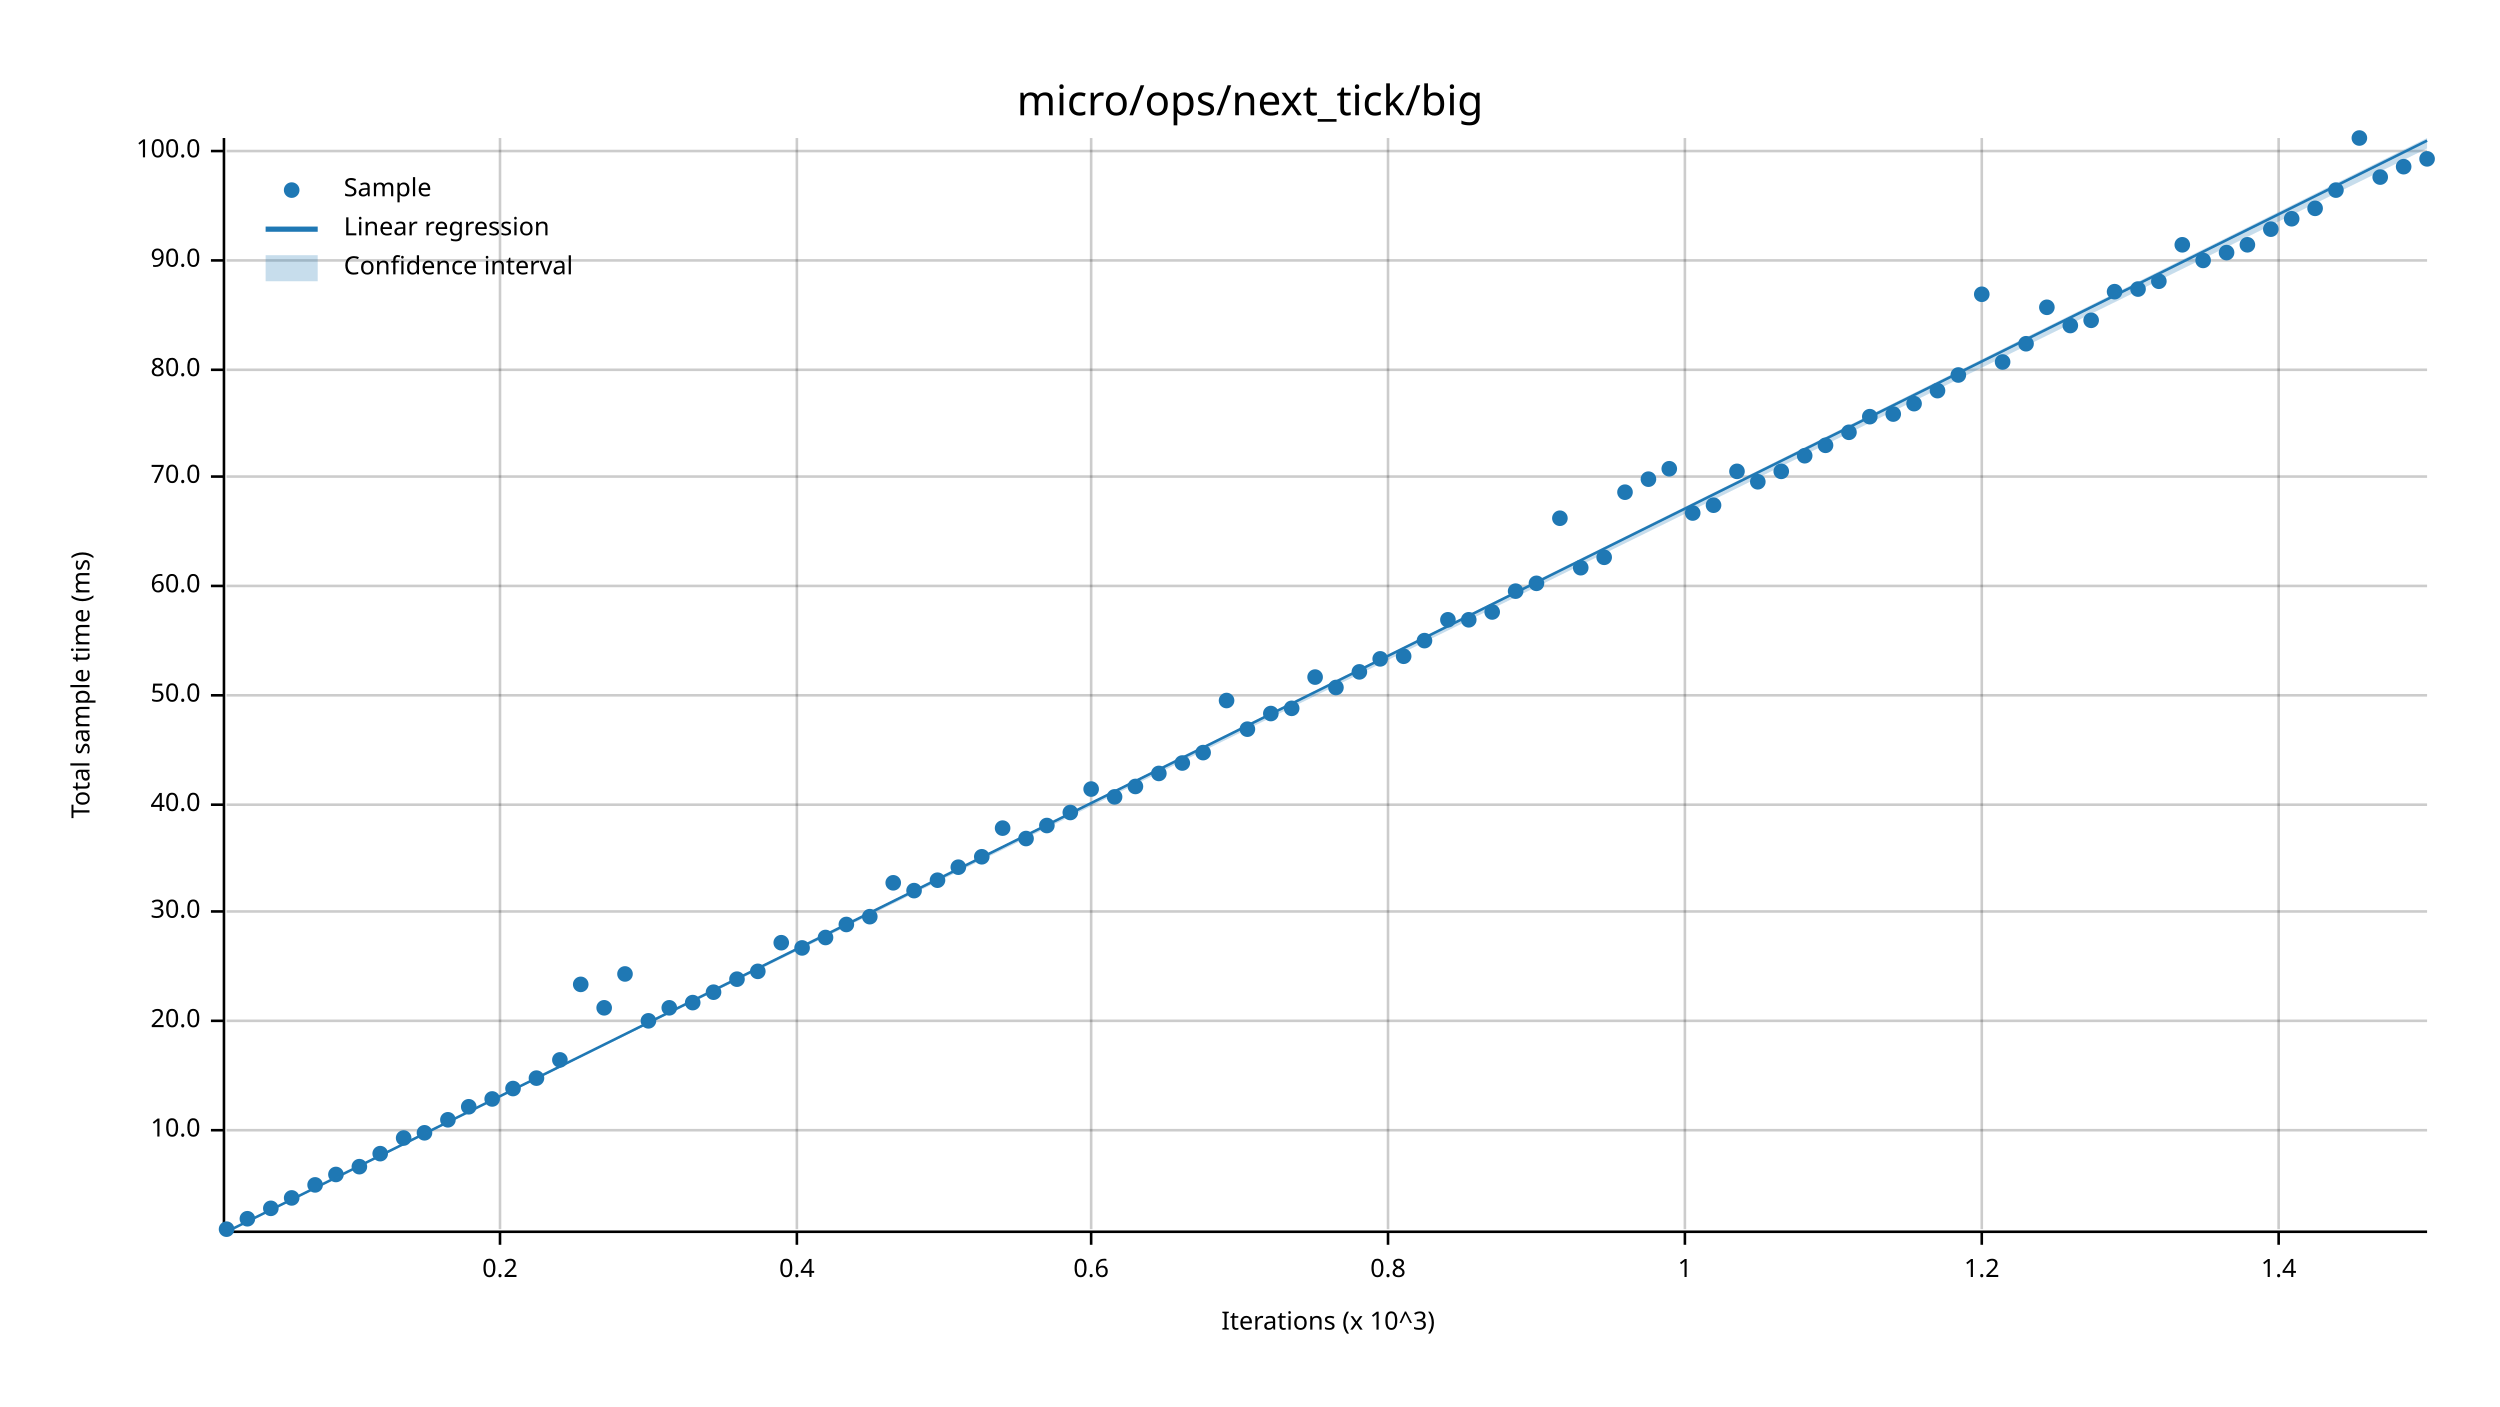
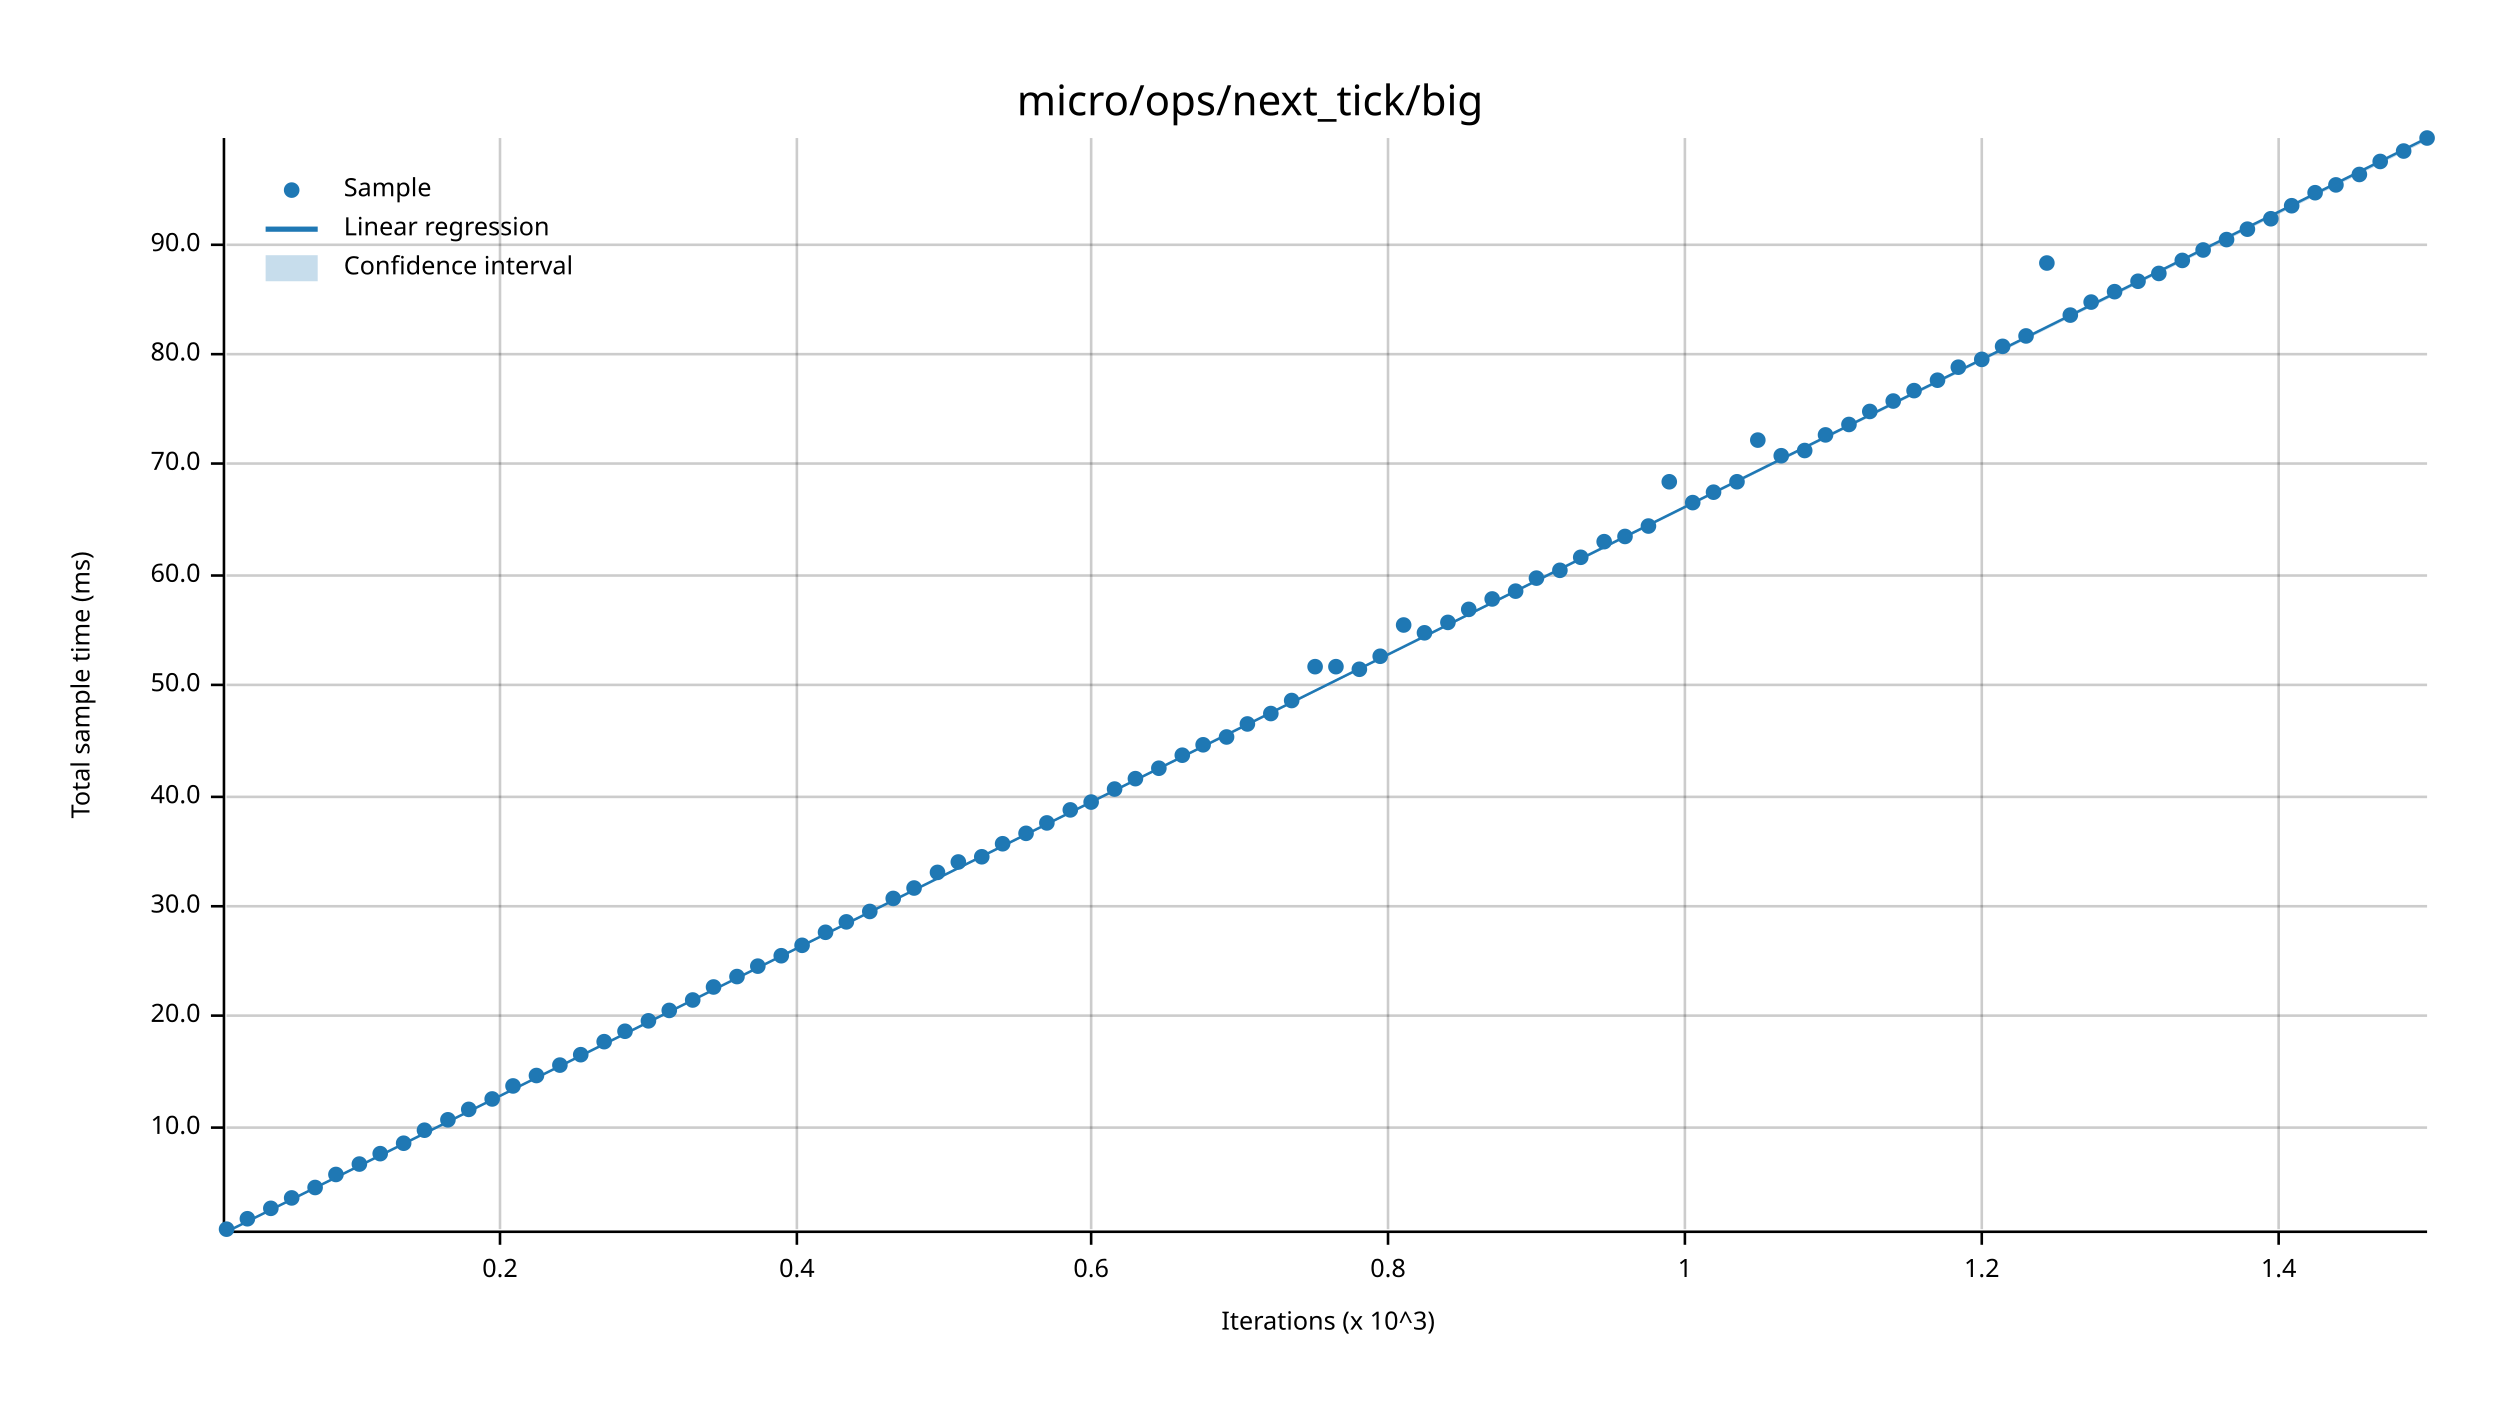
<svg xmlns="http://www.w3.org/2000/svg" width="960" height="540" viewBox="0 0 960 540">
  <text x="480" y="32" dy="0.76em" text-anchor="middle" font-family="sans-serif" font-size="16.129" opacity="1" fill="#000000">
micro/ops/next_tick/big
</text>
  <text x="27" y="263" dy="0.76em" text-anchor="middle" font-family="sans-serif" font-size="9.677" opacity="1" fill="#000000" transform="rotate(270, 27, 263)">
Total sample time (ms)
</text>
  <text x="510" y="513" dy="-0.5ex" text-anchor="middle" font-family="sans-serif" font-size="9.677" opacity="1" fill="#000000">
Iterations (x 10^3)
</text>
  <line opacity="0.2" stroke="#000000" stroke-width="1" x1="192" y1="472" x2="192" y2="53" />
  <line opacity="0.2" stroke="#000000" stroke-width="1" x1="306" y1="472" x2="306" y2="53" />
  <line opacity="0.2" stroke="#000000" stroke-width="1" x1="419" y1="472" x2="419" y2="53" />
  <line opacity="0.2" stroke="#000000" stroke-width="1" x1="533" y1="472" x2="533" y2="53" />
  <line opacity="0.2" stroke="#000000" stroke-width="1" x1="647" y1="472" x2="647" y2="53" />
  <line opacity="0.2" stroke="#000000" stroke-width="1" x1="761" y1="472" x2="761" y2="53" />
  <line opacity="0.2" stroke="#000000" stroke-width="1" x1="875" y1="472" x2="875" y2="53" />
-   <line opacity="0.2" stroke="#000000" stroke-width="1" x1="87" y1="434" x2="932" y2="434" />
-   <line opacity="0.2" stroke="#000000" stroke-width="1" x1="87" y1="392" x2="932" y2="392" />
-   <line opacity="0.2" stroke="#000000" stroke-width="1" x1="87" y1="350" x2="932" y2="350" />
-   <line opacity="0.2" stroke="#000000" stroke-width="1" x1="87" y1="309" x2="932" y2="309" />
-   <line opacity="0.2" stroke="#000000" stroke-width="1" x1="87" y1="267" x2="932" y2="267" />
-   <line opacity="0.2" stroke="#000000" stroke-width="1" x1="87" y1="225" x2="932" y2="225" />
-   <line opacity="0.2" stroke="#000000" stroke-width="1" x1="87" y1="183" x2="932" y2="183" />
-   <line opacity="0.2" stroke="#000000" stroke-width="1" x1="87" y1="142" x2="932" y2="142" />
-   <line opacity="0.2" stroke="#000000" stroke-width="1" x1="87" y1="100" x2="932" y2="100" />
-   <line opacity="0.2" stroke="#000000" stroke-width="1" x1="87" y1="58" x2="932" y2="58" />
+   <line opacity="0.2" stroke="#000000" stroke-width="1" x1="87" y1="433" x2="932" y2="433" />
+   <line opacity="0.2" stroke="#000000" stroke-width="1" x1="87" y1="390" x2="932" y2="390" />
+   <line opacity="0.2" stroke="#000000" stroke-width="1" x1="87" y1="348" x2="932" y2="348" />
+   <line opacity="0.2" stroke="#000000" stroke-width="1" x1="87" y1="306" x2="932" y2="306" />
+   <line opacity="0.2" stroke="#000000" stroke-width="1" x1="87" y1="263" x2="932" y2="263" />
+   <line opacity="0.2" stroke="#000000" stroke-width="1" x1="87" y1="221" x2="932" y2="221" />
+   <line opacity="0.2" stroke="#000000" stroke-width="1" x1="87" y1="178" x2="932" y2="178" />
+   <line opacity="0.2" stroke="#000000" stroke-width="1" x1="87" y1="136" x2="932" y2="136" />
+   <line opacity="0.2" stroke="#000000" stroke-width="1" x1="87" y1="94" x2="932" y2="94" />
  <polyline fill="none" opacity="1" stroke="#000000" stroke-width="1" points="86,53 86,472 " />
-   <text x="77" y="434" dy="0.5ex" text-anchor="end" font-family="sans-serif" font-size="9.677" opacity="1" fill="#000000">
+   <text x="77" y="433" dy="0.5ex" text-anchor="end" font-family="sans-serif" font-size="9.677" opacity="1" fill="#000000">
10.0
</text>
-   <polyline fill="none" opacity="1" stroke="#000000" stroke-width="1" points="81,434 86,434 " />
-   <text x="77" y="392" dy="0.5ex" text-anchor="end" font-family="sans-serif" font-size="9.677" opacity="1" fill="#000000">
+   <polyline fill="none" opacity="1" stroke="#000000" stroke-width="1" points="81,433 86,433 " />
+   <text x="77" y="390" dy="0.5ex" text-anchor="end" font-family="sans-serif" font-size="9.677" opacity="1" fill="#000000">
20.0
</text>
-   <polyline fill="none" opacity="1" stroke="#000000" stroke-width="1" points="81,392 86,392 " />
-   <text x="77" y="350" dy="0.5ex" text-anchor="end" font-family="sans-serif" font-size="9.677" opacity="1" fill="#000000">
+   <polyline fill="none" opacity="1" stroke="#000000" stroke-width="1" points="81,390 86,390 " />
+   <text x="77" y="348" dy="0.5ex" text-anchor="end" font-family="sans-serif" font-size="9.677" opacity="1" fill="#000000">
30.0
</text>
-   <polyline fill="none" opacity="1" stroke="#000000" stroke-width="1" points="81,350 86,350 " />
-   <text x="77" y="309" dy="0.5ex" text-anchor="end" font-family="sans-serif" font-size="9.677" opacity="1" fill="#000000">
+   <polyline fill="none" opacity="1" stroke="#000000" stroke-width="1" points="81,348 86,348 " />
+   <text x="77" y="306" dy="0.5ex" text-anchor="end" font-family="sans-serif" font-size="9.677" opacity="1" fill="#000000">
40.0
</text>
-   <polyline fill="none" opacity="1" stroke="#000000" stroke-width="1" points="81,309 86,309 " />
-   <text x="77" y="267" dy="0.5ex" text-anchor="end" font-family="sans-serif" font-size="9.677" opacity="1" fill="#000000">
+   <polyline fill="none" opacity="1" stroke="#000000" stroke-width="1" points="81,306 86,306 " />
+   <text x="77" y="263" dy="0.5ex" text-anchor="end" font-family="sans-serif" font-size="9.677" opacity="1" fill="#000000">
50.0
</text>
-   <polyline fill="none" opacity="1" stroke="#000000" stroke-width="1" points="81,267 86,267 " />
-   <text x="77" y="225" dy="0.5ex" text-anchor="end" font-family="sans-serif" font-size="9.677" opacity="1" fill="#000000">
+   <polyline fill="none" opacity="1" stroke="#000000" stroke-width="1" points="81,263 86,263 " />
+   <text x="77" y="221" dy="0.5ex" text-anchor="end" font-family="sans-serif" font-size="9.677" opacity="1" fill="#000000">
60.0
</text>
-   <polyline fill="none" opacity="1" stroke="#000000" stroke-width="1" points="81,225 86,225 " />
-   <text x="77" y="183" dy="0.5ex" text-anchor="end" font-family="sans-serif" font-size="9.677" opacity="1" fill="#000000">
+   <polyline fill="none" opacity="1" stroke="#000000" stroke-width="1" points="81,221 86,221 " />
+   <text x="77" y="178" dy="0.5ex" text-anchor="end" font-family="sans-serif" font-size="9.677" opacity="1" fill="#000000">
70.0
</text>
-   <polyline fill="none" opacity="1" stroke="#000000" stroke-width="1" points="81,183 86,183 " />
-   <text x="77" y="142" dy="0.5ex" text-anchor="end" font-family="sans-serif" font-size="9.677" opacity="1" fill="#000000">
+   <polyline fill="none" opacity="1" stroke="#000000" stroke-width="1" points="81,178 86,178 " />
+   <text x="77" y="136" dy="0.5ex" text-anchor="end" font-family="sans-serif" font-size="9.677" opacity="1" fill="#000000">
80.0
</text>
-   <polyline fill="none" opacity="1" stroke="#000000" stroke-width="1" points="81,142 86,142 " />
-   <text x="77" y="100" dy="0.5ex" text-anchor="end" font-family="sans-serif" font-size="9.677" opacity="1" fill="#000000">
+   <polyline fill="none" opacity="1" stroke="#000000" stroke-width="1" points="81,136 86,136 " />
+   <text x="77" y="94" dy="0.5ex" text-anchor="end" font-family="sans-serif" font-size="9.677" opacity="1" fill="#000000">
90.0
</text>
-   <polyline fill="none" opacity="1" stroke="#000000" stroke-width="1" points="81,100 86,100 " />
-   <text x="77" y="58" dy="0.5ex" text-anchor="end" font-family="sans-serif" font-size="9.677" opacity="1" fill="#000000">
- 100.0
- </text>
-   <polyline fill="none" opacity="1" stroke="#000000" stroke-width="1" points="81,58 86,58 " />
+   <polyline fill="none" opacity="1" stroke="#000000" stroke-width="1" points="81,94 86,94 " />
  <polyline fill="none" opacity="1" stroke="#000000" stroke-width="1" points="87,473 932,473 " />
  <text x="192" y="483" dy="0.76em" text-anchor="middle" font-family="sans-serif" font-size="9.677" opacity="1" fill="#000000">
0.2
</text>
  <polyline fill="none" opacity="1" stroke="#000000" stroke-width="1" points="192,473 192,478 " />
  <text x="306" y="483" dy="0.76em" text-anchor="middle" font-family="sans-serif" font-size="9.677" opacity="1" fill="#000000">
0.4
</text>
  <polyline fill="none" opacity="1" stroke="#000000" stroke-width="1" points="306,473 306,478 " />
  <text x="419" y="483" dy="0.76em" text-anchor="middle" font-family="sans-serif" font-size="9.677" opacity="1" fill="#000000">
0.6
</text>
  <polyline fill="none" opacity="1" stroke="#000000" stroke-width="1" points="419,473 419,478 " />
  <text x="533" y="483" dy="0.76em" text-anchor="middle" font-family="sans-serif" font-size="9.677" opacity="1" fill="#000000">
0.8
</text>
  <polyline fill="none" opacity="1" stroke="#000000" stroke-width="1" points="533,473 533,478 " />
  <text x="647" y="483" dy="0.76em" text-anchor="middle" font-family="sans-serif" font-size="9.677" opacity="1" fill="#000000">
1
</text>
  <polyline fill="none" opacity="1" stroke="#000000" stroke-width="1" points="647,473 647,478 " />
  <text x="761" y="483" dy="0.76em" text-anchor="middle" font-family="sans-serif" font-size="9.677" opacity="1" fill="#000000">
1.2
</text>
  <polyline fill="none" opacity="1" stroke="#000000" stroke-width="1" points="761,473 761,478 " />
  <text x="875" y="483" dy="0.76em" text-anchor="middle" font-family="sans-serif" font-size="9.677" opacity="1" fill="#000000">
1.4
</text>
  <polyline fill="none" opacity="1" stroke="#000000" stroke-width="1" points="875,473 875,478 " />
  <circle cx="87" cy="472" r="3" opacity="1" fill="#1F78B4" stroke="none" stroke-width="1" />
  <circle cx="95" cy="468" r="3" opacity="1" fill="#1F78B4" stroke="none" stroke-width="1" />
  <circle cx="104" cy="464" r="3" opacity="1" fill="#1F78B4" stroke="none" stroke-width="1" />
  <circle cx="112" cy="460" r="3" opacity="1" fill="#1F78B4" stroke="none" stroke-width="1" />
-   <circle cx="121" cy="455" r="3" opacity="1" fill="#1F78B4" stroke="none" stroke-width="1" />
+   <circle cx="121" cy="456" r="3" opacity="1" fill="#1F78B4" stroke="none" stroke-width="1" />
  <circle cx="129" cy="451" r="3" opacity="1" fill="#1F78B4" stroke="none" stroke-width="1" />
-   <circle cx="138" cy="448" r="3" opacity="1" fill="#1F78B4" stroke="none" stroke-width="1" />
+   <circle cx="138" cy="447" r="3" opacity="1" fill="#1F78B4" stroke="none" stroke-width="1" />
  <circle cx="146" cy="443" r="3" opacity="1" fill="#1F78B4" stroke="none" stroke-width="1" />
-   <circle cx="155" cy="437" r="3" opacity="1" fill="#1F78B4" stroke="none" stroke-width="1" />
-   <circle cx="163" cy="435" r="3" opacity="1" fill="#1F78B4" stroke="none" stroke-width="1" />
+   <circle cx="155" cy="439" r="3" opacity="1" fill="#1F78B4" stroke="none" stroke-width="1" />
+   <circle cx="163" cy="434" r="3" opacity="1" fill="#1F78B4" stroke="none" stroke-width="1" />
  <circle cx="172" cy="430" r="3" opacity="1" fill="#1F78B4" stroke="none" stroke-width="1" />
-   <circle cx="180" cy="425" r="3" opacity="1" fill="#1F78B4" stroke="none" stroke-width="1" />
+   <circle cx="180" cy="426" r="3" opacity="1" fill="#1F78B4" stroke="none" stroke-width="1" />
  <circle cx="189" cy="422" r="3" opacity="1" fill="#1F78B4" stroke="none" stroke-width="1" />
-   <circle cx="197" cy="418" r="3" opacity="1" fill="#1F78B4" stroke="none" stroke-width="1" />
-   <circle cx="206" cy="414" r="3" opacity="1" fill="#1F78B4" stroke="none" stroke-width="1" />
-   <circle cx="215" cy="407" r="3" opacity="1" fill="#1F78B4" stroke="none" stroke-width="1" />
-   <circle cx="223" cy="378" r="3" opacity="1" fill="#1F78B4" stroke="none" stroke-width="1" />
-   <circle cx="232" cy="387" r="3" opacity="1" fill="#1F78B4" stroke="none" stroke-width="1" />
-   <circle cx="240" cy="374" r="3" opacity="1" fill="#1F78B4" stroke="none" stroke-width="1" />
+   <circle cx="197" cy="417" r="3" opacity="1" fill="#1F78B4" stroke="none" stroke-width="1" />
+   <circle cx="206" cy="413" r="3" opacity="1" fill="#1F78B4" stroke="none" stroke-width="1" />
+   <circle cx="215" cy="409" r="3" opacity="1" fill="#1F78B4" stroke="none" stroke-width="1" />
+   <circle cx="223" cy="405" r="3" opacity="1" fill="#1F78B4" stroke="none" stroke-width="1" />
+   <circle cx="232" cy="400" r="3" opacity="1" fill="#1F78B4" stroke="none" stroke-width="1" />
+   <circle cx="240" cy="396" r="3" opacity="1" fill="#1F78B4" stroke="none" stroke-width="1" />
  <circle cx="249" cy="392" r="3" opacity="1" fill="#1F78B4" stroke="none" stroke-width="1" />
-   <circle cx="257" cy="387" r="3" opacity="1" fill="#1F78B4" stroke="none" stroke-width="1" />
-   <circle cx="266" cy="385" r="3" opacity="1" fill="#1F78B4" stroke="none" stroke-width="1" />
-   <circle cx="274" cy="381" r="3" opacity="1" fill="#1F78B4" stroke="none" stroke-width="1" />
-   <circle cx="283" cy="376" r="3" opacity="1" fill="#1F78B4" stroke="none" stroke-width="1" />
-   <circle cx="291" cy="373" r="3" opacity="1" fill="#1F78B4" stroke="none" stroke-width="1" />
-   <circle cx="300" cy="362" r="3" opacity="1" fill="#1F78B4" stroke="none" stroke-width="1" />
-   <circle cx="308" cy="364" r="3" opacity="1" fill="#1F78B4" stroke="none" stroke-width="1" />
-   <circle cx="317" cy="360" r="3" opacity="1" fill="#1F78B4" stroke="none" stroke-width="1" />
-   <circle cx="325" cy="355" r="3" opacity="1" fill="#1F78B4" stroke="none" stroke-width="1" />
-   <circle cx="334" cy="352" r="3" opacity="1" fill="#1F78B4" stroke="none" stroke-width="1" />
-   <circle cx="343" cy="339" r="3" opacity="1" fill="#1F78B4" stroke="none" stroke-width="1" />
-   <circle cx="351" cy="342" r="3" opacity="1" fill="#1F78B4" stroke="none" stroke-width="1" />
-   <circle cx="360" cy="338" r="3" opacity="1" fill="#1F78B4" stroke="none" stroke-width="1" />
-   <circle cx="368" cy="333" r="3" opacity="1" fill="#1F78B4" stroke="none" stroke-width="1" />
+   <circle cx="257" cy="388" r="3" opacity="1" fill="#1F78B4" stroke="none" stroke-width="1" />
+   <circle cx="266" cy="384" r="3" opacity="1" fill="#1F78B4" stroke="none" stroke-width="1" />
+   <circle cx="274" cy="379" r="3" opacity="1" fill="#1F78B4" stroke="none" stroke-width="1" />
+   <circle cx="283" cy="375" r="3" opacity="1" fill="#1F78B4" stroke="none" stroke-width="1" />
+   <circle cx="291" cy="371" r="3" opacity="1" fill="#1F78B4" stroke="none" stroke-width="1" />
+   <circle cx="300" cy="367" r="3" opacity="1" fill="#1F78B4" stroke="none" stroke-width="1" />
+   <circle cx="308" cy="363" r="3" opacity="1" fill="#1F78B4" stroke="none" stroke-width="1" />
+   <circle cx="317" cy="358" r="3" opacity="1" fill="#1F78B4" stroke="none" stroke-width="1" />
+   <circle cx="325" cy="354" r="3" opacity="1" fill="#1F78B4" stroke="none" stroke-width="1" />
+   <circle cx="334" cy="350" r="3" opacity="1" fill="#1F78B4" stroke="none" stroke-width="1" />
+   <circle cx="343" cy="345" r="3" opacity="1" fill="#1F78B4" stroke="none" stroke-width="1" />
+   <circle cx="351" cy="341" r="3" opacity="1" fill="#1F78B4" stroke="none" stroke-width="1" />
+   <circle cx="360" cy="335" r="3" opacity="1" fill="#1F78B4" stroke="none" stroke-width="1" />
+   <circle cx="368" cy="331" r="3" opacity="1" fill="#1F78B4" stroke="none" stroke-width="1" />
  <circle cx="377" cy="329" r="3" opacity="1" fill="#1F78B4" stroke="none" stroke-width="1" />
-   <circle cx="385" cy="318" r="3" opacity="1" fill="#1F78B4" stroke="none" stroke-width="1" />
-   <circle cx="394" cy="322" r="3" opacity="1" fill="#1F78B4" stroke="none" stroke-width="1" />
-   <circle cx="402" cy="317" r="3" opacity="1" fill="#1F78B4" stroke="none" stroke-width="1" />
-   <circle cx="411" cy="312" r="3" opacity="1" fill="#1F78B4" stroke="none" stroke-width="1" />
-   <circle cx="419" cy="303" r="3" opacity="1" fill="#1F78B4" stroke="none" stroke-width="1" />
-   <circle cx="428" cy="306" r="3" opacity="1" fill="#1F78B4" stroke="none" stroke-width="1" />
-   <circle cx="436" cy="302" r="3" opacity="1" fill="#1F78B4" stroke="none" stroke-width="1" />
-   <circle cx="445" cy="297" r="3" opacity="1" fill="#1F78B4" stroke="none" stroke-width="1" />
-   <circle cx="454" cy="293" r="3" opacity="1" fill="#1F78B4" stroke="none" stroke-width="1" />
-   <circle cx="462" cy="289" r="3" opacity="1" fill="#1F78B4" stroke="none" stroke-width="1" />
-   <circle cx="471" cy="269" r="3" opacity="1" fill="#1F78B4" stroke="none" stroke-width="1" />
-   <circle cx="479" cy="280" r="3" opacity="1" fill="#1F78B4" stroke="none" stroke-width="1" />
+   <circle cx="385" cy="324" r="3" opacity="1" fill="#1F78B4" stroke="none" stroke-width="1" />
+   <circle cx="394" cy="320" r="3" opacity="1" fill="#1F78B4" stroke="none" stroke-width="1" />
+   <circle cx="402" cy="316" r="3" opacity="1" fill="#1F78B4" stroke="none" stroke-width="1" />
+   <circle cx="411" cy="311" r="3" opacity="1" fill="#1F78B4" stroke="none" stroke-width="1" />
+   <circle cx="419" cy="308" r="3" opacity="1" fill="#1F78B4" stroke="none" stroke-width="1" />
+   <circle cx="428" cy="303" r="3" opacity="1" fill="#1F78B4" stroke="none" stroke-width="1" />
+   <circle cx="436" cy="299" r="3" opacity="1" fill="#1F78B4" stroke="none" stroke-width="1" />
+   <circle cx="445" cy="295" r="3" opacity="1" fill="#1F78B4" stroke="none" stroke-width="1" />
+   <circle cx="454" cy="290" r="3" opacity="1" fill="#1F78B4" stroke="none" stroke-width="1" />
+   <circle cx="462" cy="286" r="3" opacity="1" fill="#1F78B4" stroke="none" stroke-width="1" />
+   <circle cx="471" cy="283" r="3" opacity="1" fill="#1F78B4" stroke="none" stroke-width="1" />
+   <circle cx="479" cy="278" r="3" opacity="1" fill="#1F78B4" stroke="none" stroke-width="1" />
  <circle cx="488" cy="274" r="3" opacity="1" fill="#1F78B4" stroke="none" stroke-width="1" />
-   <circle cx="496" cy="272" r="3" opacity="1" fill="#1F78B4" stroke="none" stroke-width="1" />
-   <circle cx="505" cy="260" r="3" opacity="1" fill="#1F78B4" stroke="none" stroke-width="1" />
-   <circle cx="513" cy="264" r="3" opacity="1" fill="#1F78B4" stroke="none" stroke-width="1" />
-   <circle cx="522" cy="258" r="3" opacity="1" fill="#1F78B4" stroke="none" stroke-width="1" />
-   <circle cx="530" cy="253" r="3" opacity="1" fill="#1F78B4" stroke="none" stroke-width="1" />
-   <circle cx="539" cy="252" r="3" opacity="1" fill="#1F78B4" stroke="none" stroke-width="1" />
-   <circle cx="547" cy="246" r="3" opacity="1" fill="#1F78B4" stroke="none" stroke-width="1" />
-   <circle cx="556" cy="238" r="3" opacity="1" fill="#1F78B4" stroke="none" stroke-width="1" />
-   <circle cx="564" cy="238" r="3" opacity="1" fill="#1F78B4" stroke="none" stroke-width="1" />
-   <circle cx="573" cy="235" r="3" opacity="1" fill="#1F78B4" stroke="none" stroke-width="1" />
+   <circle cx="496" cy="269" r="3" opacity="1" fill="#1F78B4" stroke="none" stroke-width="1" />
+   <circle cx="505" cy="256" r="3" opacity="1" fill="#1F78B4" stroke="none" stroke-width="1" />
+   <circle cx="513" cy="256" r="3" opacity="1" fill="#1F78B4" stroke="none" stroke-width="1" />
+   <circle cx="522" cy="257" r="3" opacity="1" fill="#1F78B4" stroke="none" stroke-width="1" />
+   <circle cx="530" cy="252" r="3" opacity="1" fill="#1F78B4" stroke="none" stroke-width="1" />
+   <circle cx="539" cy="240" r="3" opacity="1" fill="#1F78B4" stroke="none" stroke-width="1" />
+   <circle cx="547" cy="243" r="3" opacity="1" fill="#1F78B4" stroke="none" stroke-width="1" />
+   <circle cx="556" cy="239" r="3" opacity="1" fill="#1F78B4" stroke="none" stroke-width="1" />
+   <circle cx="564" cy="234" r="3" opacity="1" fill="#1F78B4" stroke="none" stroke-width="1" />
+   <circle cx="573" cy="230" r="3" opacity="1" fill="#1F78B4" stroke="none" stroke-width="1" />
  <circle cx="582" cy="227" r="3" opacity="1" fill="#1F78B4" stroke="none" stroke-width="1" />
-   <circle cx="590" cy="224" r="3" opacity="1" fill="#1F78B4" stroke="none" stroke-width="1" />
-   <circle cx="599" cy="199" r="3" opacity="1" fill="#1F78B4" stroke="none" stroke-width="1" />
-   <circle cx="607" cy="218" r="3" opacity="1" fill="#1F78B4" stroke="none" stroke-width="1" />
-   <circle cx="616" cy="214" r="3" opacity="1" fill="#1F78B4" stroke="none" stroke-width="1" />
-   <circle cx="624" cy="189" r="3" opacity="1" fill="#1F78B4" stroke="none" stroke-width="1" />
-   <circle cx="633" cy="184" r="3" opacity="1" fill="#1F78B4" stroke="none" stroke-width="1" />
-   <circle cx="641" cy="180" r="3" opacity="1" fill="#1F78B4" stroke="none" stroke-width="1" />
-   <circle cx="650" cy="197" r="3" opacity="1" fill="#1F78B4" stroke="none" stroke-width="1" />
-   <circle cx="658" cy="194" r="3" opacity="1" fill="#1F78B4" stroke="none" stroke-width="1" />
-   <circle cx="667" cy="181" r="3" opacity="1" fill="#1F78B4" stroke="none" stroke-width="1" />
-   <circle cx="675" cy="185" r="3" opacity="1" fill="#1F78B4" stroke="none" stroke-width="1" />
-   <circle cx="684" cy="181" r="3" opacity="1" fill="#1F78B4" stroke="none" stroke-width="1" />
-   <circle cx="693" cy="175" r="3" opacity="1" fill="#1F78B4" stroke="none" stroke-width="1" />
-   <circle cx="701" cy="171" r="3" opacity="1" fill="#1F78B4" stroke="none" stroke-width="1" />
-   <circle cx="710" cy="166" r="3" opacity="1" fill="#1F78B4" stroke="none" stroke-width="1" />
-   <circle cx="718" cy="160" r="3" opacity="1" fill="#1F78B4" stroke="none" stroke-width="1" />
-   <circle cx="727" cy="159" r="3" opacity="1" fill="#1F78B4" stroke="none" stroke-width="1" />
-   <circle cx="735" cy="155" r="3" opacity="1" fill="#1F78B4" stroke="none" stroke-width="1" />
-   <circle cx="744" cy="150" r="3" opacity="1" fill="#1F78B4" stroke="none" stroke-width="1" />
-   <circle cx="752" cy="144" r="3" opacity="1" fill="#1F78B4" stroke="none" stroke-width="1" />
-   <circle cx="761" cy="113" r="3" opacity="1" fill="#1F78B4" stroke="none" stroke-width="1" />
-   <circle cx="769" cy="139" r="3" opacity="1" fill="#1F78B4" stroke="none" stroke-width="1" />
-   <circle cx="778" cy="132" r="3" opacity="1" fill="#1F78B4" stroke="none" stroke-width="1" />
-   <circle cx="786" cy="118" r="3" opacity="1" fill="#1F78B4" stroke="none" stroke-width="1" />
-   <circle cx="795" cy="125" r="3" opacity="1" fill="#1F78B4" stroke="none" stroke-width="1" />
-   <circle cx="803" cy="123" r="3" opacity="1" fill="#1F78B4" stroke="none" stroke-width="1" />
+   <circle cx="590" cy="222" r="3" opacity="1" fill="#1F78B4" stroke="none" stroke-width="1" />
+   <circle cx="599" cy="219" r="3" opacity="1" fill="#1F78B4" stroke="none" stroke-width="1" />
+   <circle cx="607" cy="214" r="3" opacity="1" fill="#1F78B4" stroke="none" stroke-width="1" />
+   <circle cx="616" cy="208" r="3" opacity="1" fill="#1F78B4" stroke="none" stroke-width="1" />
+   <circle cx="624" cy="206" r="3" opacity="1" fill="#1F78B4" stroke="none" stroke-width="1" />
+   <circle cx="633" cy="202" r="3" opacity="1" fill="#1F78B4" stroke="none" stroke-width="1" />
+   <circle cx="641" cy="185" r="3" opacity="1" fill="#1F78B4" stroke="none" stroke-width="1" />
+   <circle cx="650" cy="193" r="3" opacity="1" fill="#1F78B4" stroke="none" stroke-width="1" />
+   <circle cx="658" cy="189" r="3" opacity="1" fill="#1F78B4" stroke="none" stroke-width="1" />
+   <circle cx="667" cy="185" r="3" opacity="1" fill="#1F78B4" stroke="none" stroke-width="1" />
+   <circle cx="675" cy="169" r="3" opacity="1" fill="#1F78B4" stroke="none" stroke-width="1" />
+   <circle cx="684" cy="175" r="3" opacity="1" fill="#1F78B4" stroke="none" stroke-width="1" />
+   <circle cx="693" cy="173" r="3" opacity="1" fill="#1F78B4" stroke="none" stroke-width="1" />
+   <circle cx="701" cy="167" r="3" opacity="1" fill="#1F78B4" stroke="none" stroke-width="1" />
+   <circle cx="710" cy="163" r="3" opacity="1" fill="#1F78B4" stroke="none" stroke-width="1" />
+   <circle cx="718" cy="158" r="3" opacity="1" fill="#1F78B4" stroke="none" stroke-width="1" />
+   <circle cx="727" cy="154" r="3" opacity="1" fill="#1F78B4" stroke="none" stroke-width="1" />
+   <circle cx="735" cy="150" r="3" opacity="1" fill="#1F78B4" stroke="none" stroke-width="1" />
+   <circle cx="744" cy="146" r="3" opacity="1" fill="#1F78B4" stroke="none" stroke-width="1" />
+   <circle cx="752" cy="141" r="3" opacity="1" fill="#1F78B4" stroke="none" stroke-width="1" />
+   <circle cx="761" cy="138" r="3" opacity="1" fill="#1F78B4" stroke="none" stroke-width="1" />
+   <circle cx="769" cy="133" r="3" opacity="1" fill="#1F78B4" stroke="none" stroke-width="1" />
+   <circle cx="778" cy="129" r="3" opacity="1" fill="#1F78B4" stroke="none" stroke-width="1" />
+   <circle cx="786" cy="101" r="3" opacity="1" fill="#1F78B4" stroke="none" stroke-width="1" />
+   <circle cx="795" cy="121" r="3" opacity="1" fill="#1F78B4" stroke="none" stroke-width="1" />
+   <circle cx="803" cy="116" r="3" opacity="1" fill="#1F78B4" stroke="none" stroke-width="1" />
  <circle cx="812" cy="112" r="3" opacity="1" fill="#1F78B4" stroke="none" stroke-width="1" />
-   <circle cx="821" cy="111" r="3" opacity="1" fill="#1F78B4" stroke="none" stroke-width="1" />
-   <circle cx="829" cy="108" r="3" opacity="1" fill="#1F78B4" stroke="none" stroke-width="1" />
-   <circle cx="838" cy="94" r="3" opacity="1" fill="#1F78B4" stroke="none" stroke-width="1" />
-   <circle cx="846" cy="100" r="3" opacity="1" fill="#1F78B4" stroke="none" stroke-width="1" />
-   <circle cx="855" cy="97" r="3" opacity="1" fill="#1F78B4" stroke="none" stroke-width="1" />
-   <circle cx="863" cy="94" r="3" opacity="1" fill="#1F78B4" stroke="none" stroke-width="1" />
-   <circle cx="872" cy="88" r="3" opacity="1" fill="#1F78B4" stroke="none" stroke-width="1" />
-   <circle cx="880" cy="84" r="3" opacity="1" fill="#1F78B4" stroke="none" stroke-width="1" />
-   <circle cx="889" cy="80" r="3" opacity="1" fill="#1F78B4" stroke="none" stroke-width="1" />
-   <circle cx="897" cy="73" r="3" opacity="1" fill="#1F78B4" stroke="none" stroke-width="1" />
-   <circle cx="906" cy="53" r="3" opacity="1" fill="#1F78B4" stroke="none" stroke-width="1" />
-   <circle cx="914" cy="68" r="3" opacity="1" fill="#1F78B4" stroke="none" stroke-width="1" />
-   <circle cx="923" cy="64" r="3" opacity="1" fill="#1F78B4" stroke="none" stroke-width="1" />
-   <circle cx="932" cy="61" r="3" opacity="1" fill="#1F78B4" stroke="none" stroke-width="1" />
-   <polyline fill="none" opacity="1" stroke="#1F78B4" stroke-width="1" points="87,473 932,54 " />
-   <polygon opacity="0.25" fill="#1F78B4" points="87,473 932,57 932,53 " />
+   <circle cx="821" cy="108" r="3" opacity="1" fill="#1F78B4" stroke="none" stroke-width="1" />
+   <circle cx="829" cy="105" r="3" opacity="1" fill="#1F78B4" stroke="none" stroke-width="1" />
+   <circle cx="838" cy="100" r="3" opacity="1" fill="#1F78B4" stroke="none" stroke-width="1" />
+   <circle cx="846" cy="96" r="3" opacity="1" fill="#1F78B4" stroke="none" stroke-width="1" />
+   <circle cx="855" cy="92" r="3" opacity="1" fill="#1F78B4" stroke="none" stroke-width="1" />
+   <circle cx="863" cy="88" r="3" opacity="1" fill="#1F78B4" stroke="none" stroke-width="1" />
+   <circle cx="872" cy="84" r="3" opacity="1" fill="#1F78B4" stroke="none" stroke-width="1" />
+   <circle cx="880" cy="79" r="3" opacity="1" fill="#1F78B4" stroke="none" stroke-width="1" />
+   <circle cx="889" cy="74" r="3" opacity="1" fill="#1F78B4" stroke="none" stroke-width="1" />
+   <circle cx="897" cy="71" r="3" opacity="1" fill="#1F78B4" stroke="none" stroke-width="1" />
+   <circle cx="906" cy="67" r="3" opacity="1" fill="#1F78B4" stroke="none" stroke-width="1" />
+   <circle cx="914" cy="62" r="3" opacity="1" fill="#1F78B4" stroke="none" stroke-width="1" />
+   <circle cx="923" cy="58" r="3" opacity="1" fill="#1F78B4" stroke="none" stroke-width="1" />
+   <circle cx="932" cy="53" r="3" opacity="1" fill="#1F78B4" stroke="none" stroke-width="1" />
+   <polyline fill="none" opacity="1" stroke="#1F78B4" stroke-width="1" points="87,473 932,53 " />
+   <polygon opacity="0.25" fill="#1F78B4" points="87,473 932,54 932,53 " />
  <text x="132" y="68" dy="0.76em" text-anchor="start" font-family="sans-serif" font-size="9.677" opacity="1" fill="#000000">
Sample
</text>
  <text x="132" y="83" dy="0.76em" text-anchor="start" font-family="sans-serif" font-size="9.677" opacity="1" fill="#000000">
Linear regression
</text>
  <text x="132" y="98" dy="0.76em" text-anchor="start" font-family="sans-serif" font-size="9.677" opacity="1" fill="#000000">
Confidence interval
</text>
  <circle cx="112" cy="73" r="3" opacity="1" fill="#1F78B4" stroke="none" stroke-width="1" />
  <polyline fill="none" opacity="1" stroke="#1F78B4" stroke-width="2" points="102,88 122,88 " />
  <rect x="102" y="98" width="20" height="10" opacity="0.25" fill="#1F78B4" stroke="none" />
</svg>
